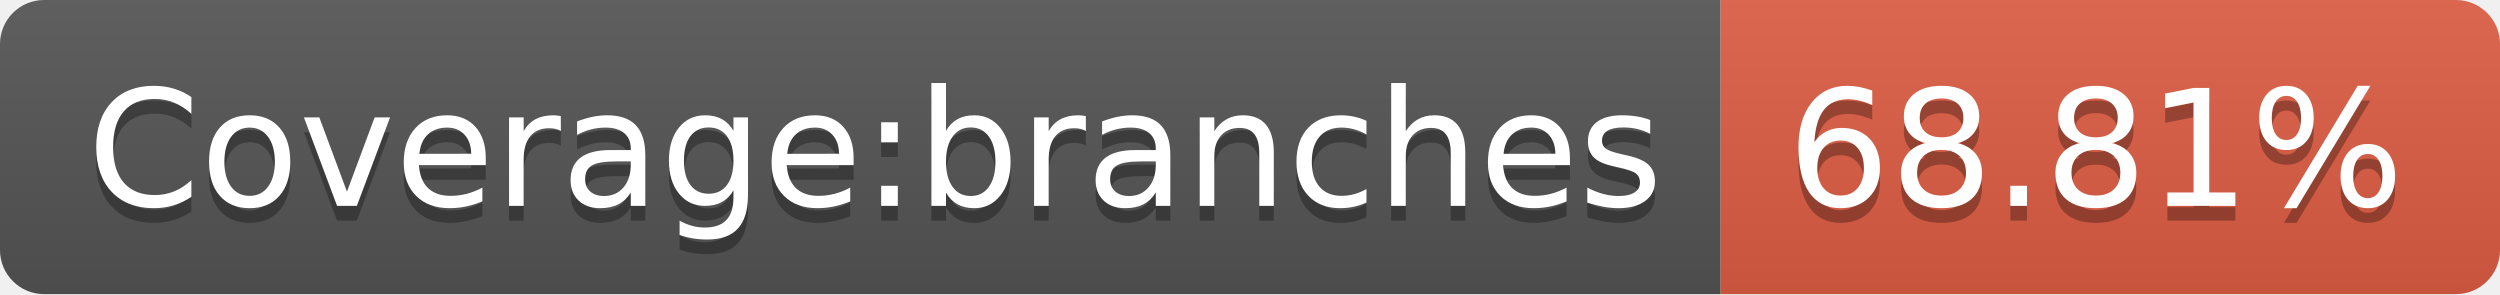
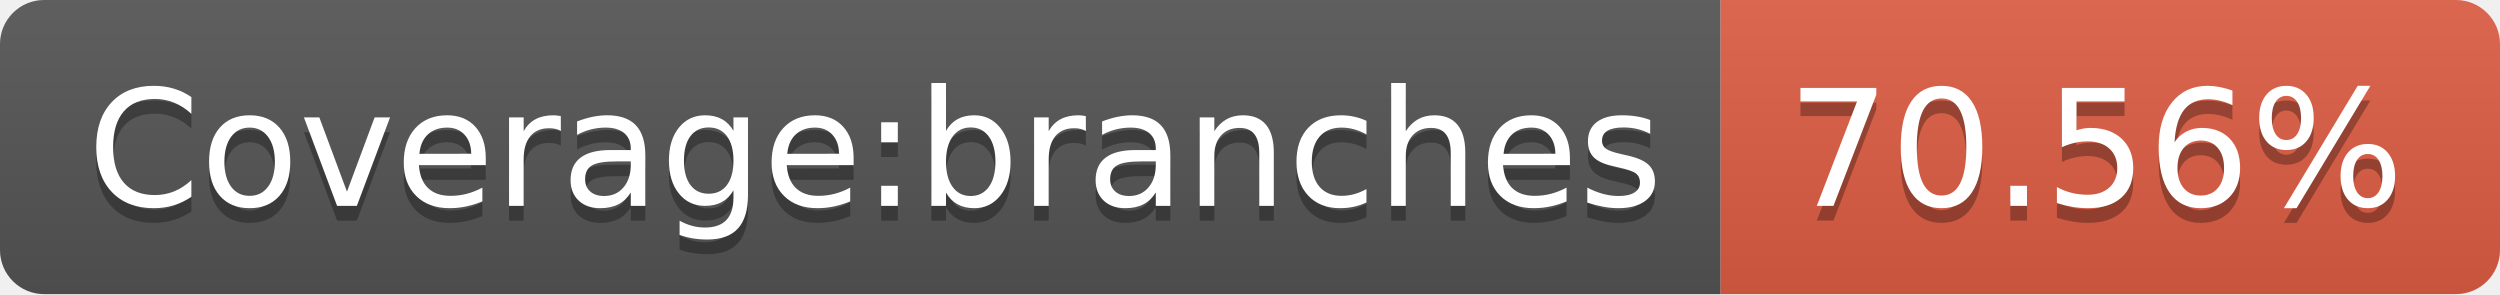
- <svg xmlns="http://www.w3.org/2000/svg" width="170" height="20" role="img" aria-label="Coverage:branches: 68.81%">
+ <svg xmlns="http://www.w3.org/2000/svg" width="170" height="20" role="img" aria-label="Coverage:branches: 70.56%">
  <linearGradient id="s" x2="0" y2="100%">
    <stop offset="0" stop-color="#bbb" stop-opacity=".1" />
    <stop offset="1" stop-opacity=".1" />
  </linearGradient>
  <clipPath id="r">
    <rect width="170" height="20" rx="3" fill="#fff" />
  </clipPath>
  <g clip-path="url(#r)">
    <rect width="117" height="20" fill="#555" />
    <rect x="117" width="53" height="20" fill="#e05d44" />
    <rect width="170" height="20" fill="url(#s)" />
  </g>
  <g fill="#fff" text-anchor="middle" font-family="Verdana,Geneva,DejaVu Sans,sans-serif" text-rendering="geometricPrecision" font-size="110">
    <text aria-hidden="true" x="595" y="150" fill="#010101" fill-opacity=".3" transform="scale(.1)" textLength="1070">Coverage:branches</text>
    <text x="595" y="140" transform="scale(.1)" fill="#fff" textLength="1070">Coverage:branches</text>
-     <text aria-hidden="true" x="1425" y="150" fill="#010101" fill-opacity=".3" transform="scale(.1)" textLength="430">68.81%</text>
-     <text x="1425" y="140" transform="scale(.1)" fill="#fff" textLength="430">68.81%</text>
+     <text aria-hidden="true" x="1425" y="150" fill="#010101" fill-opacity=".3" transform="scale(.1)" textLength="430">70.56%</text>
+     <text x="1425" y="140" transform="scale(.1)" fill="#fff" textLength="430">70.56%</text>
  </g>
</svg>
